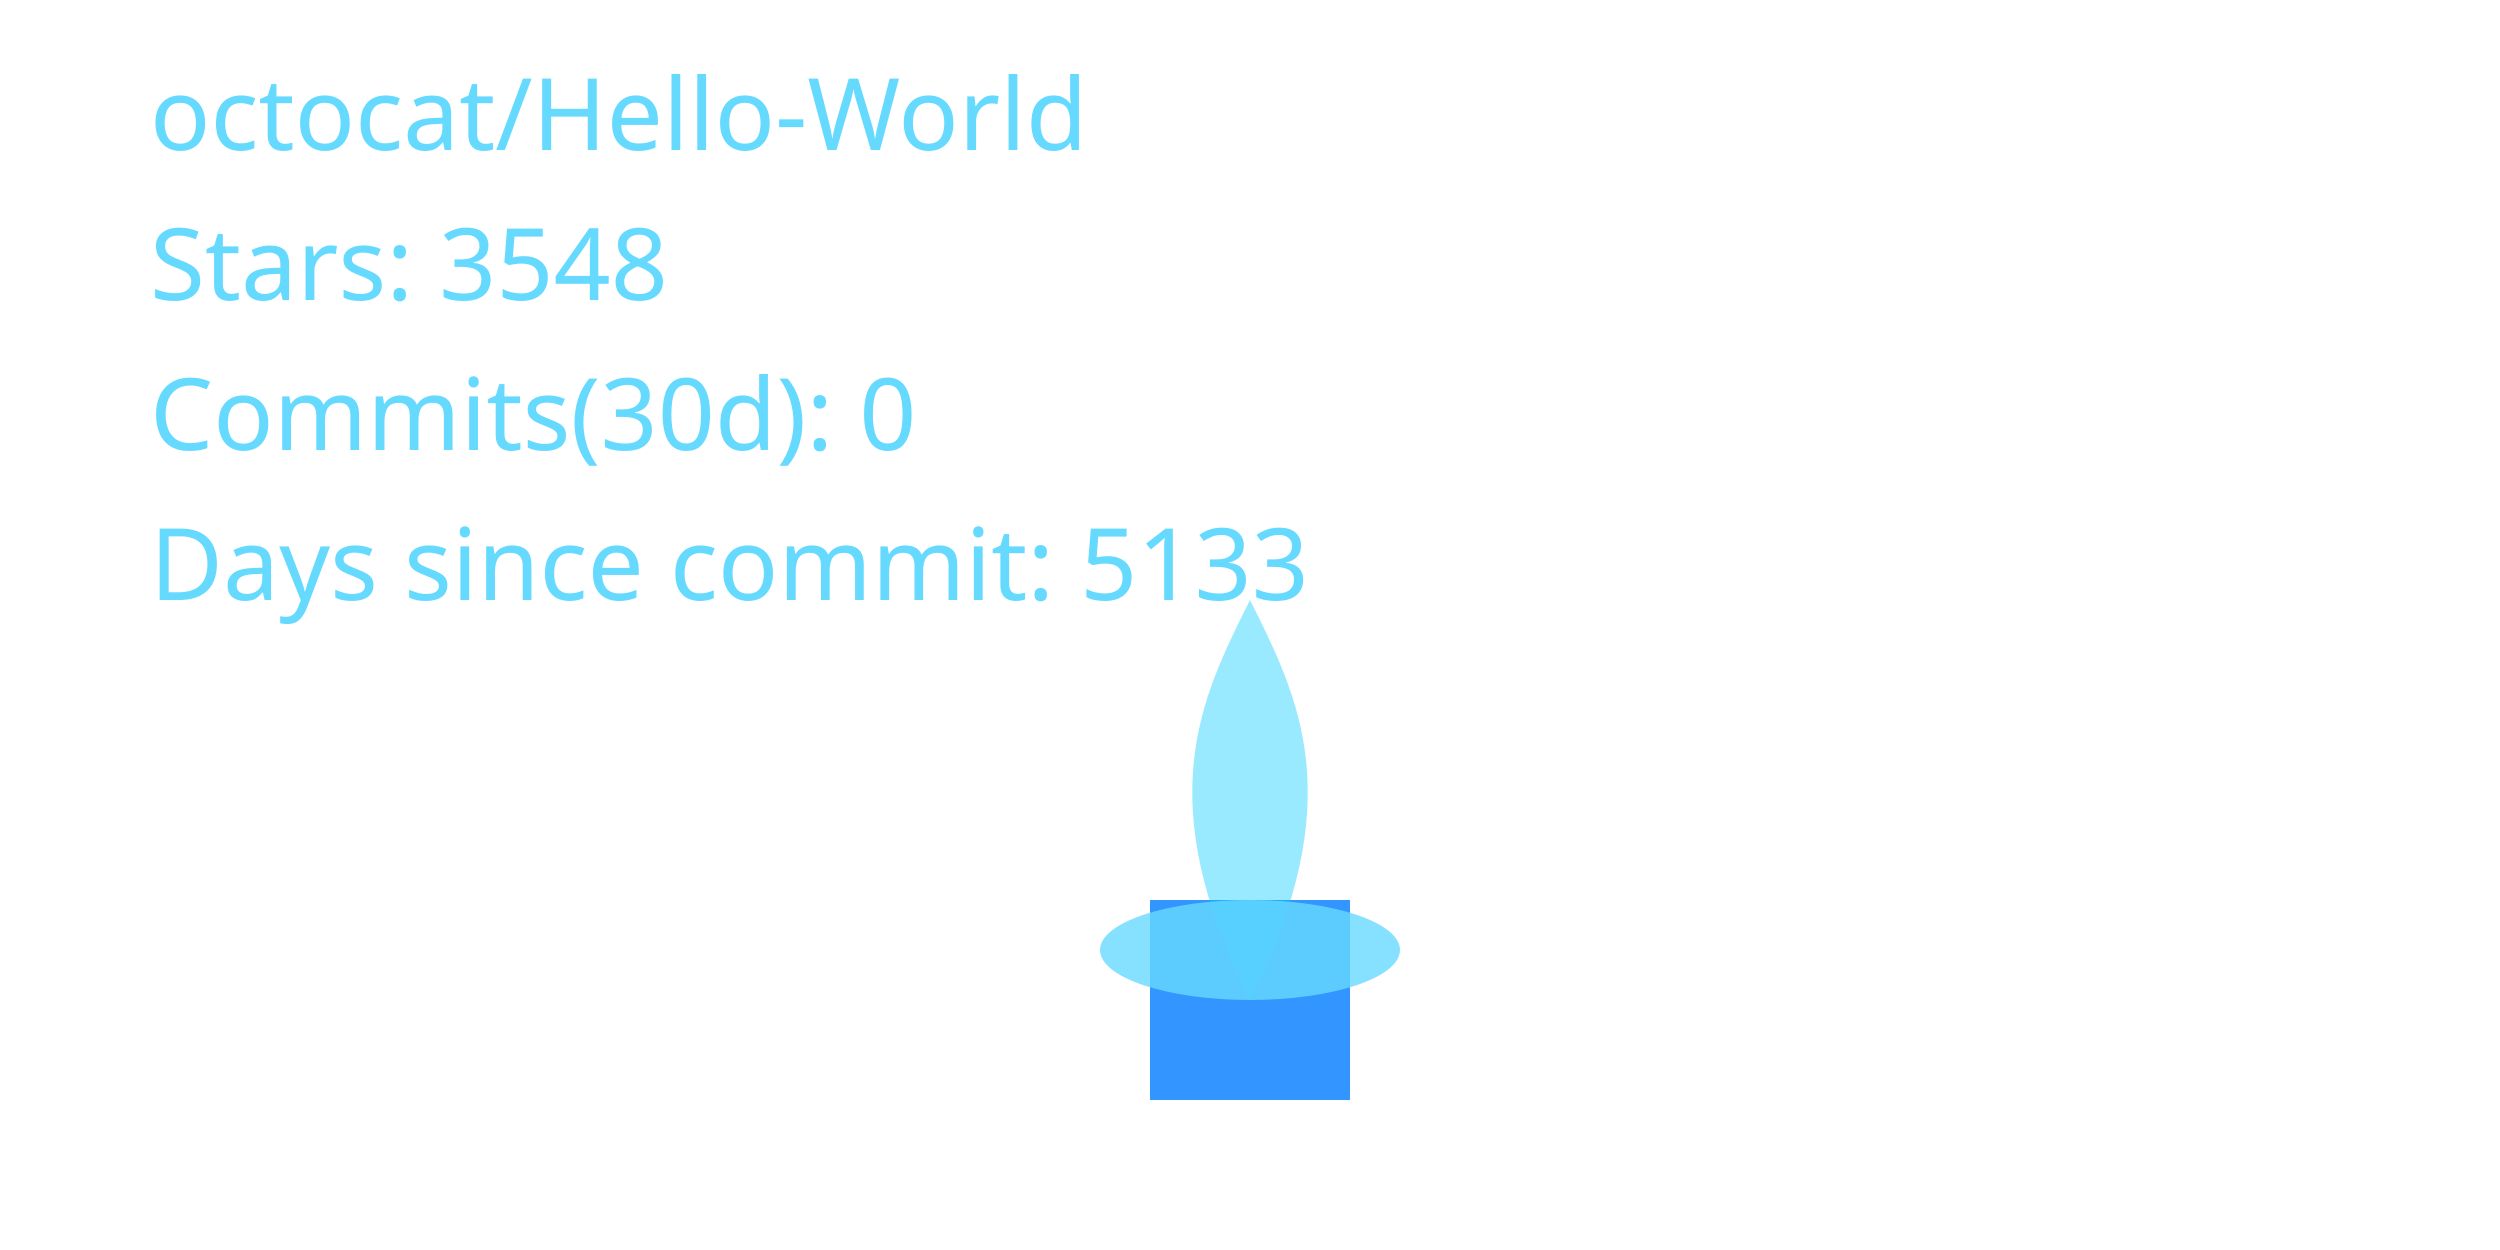
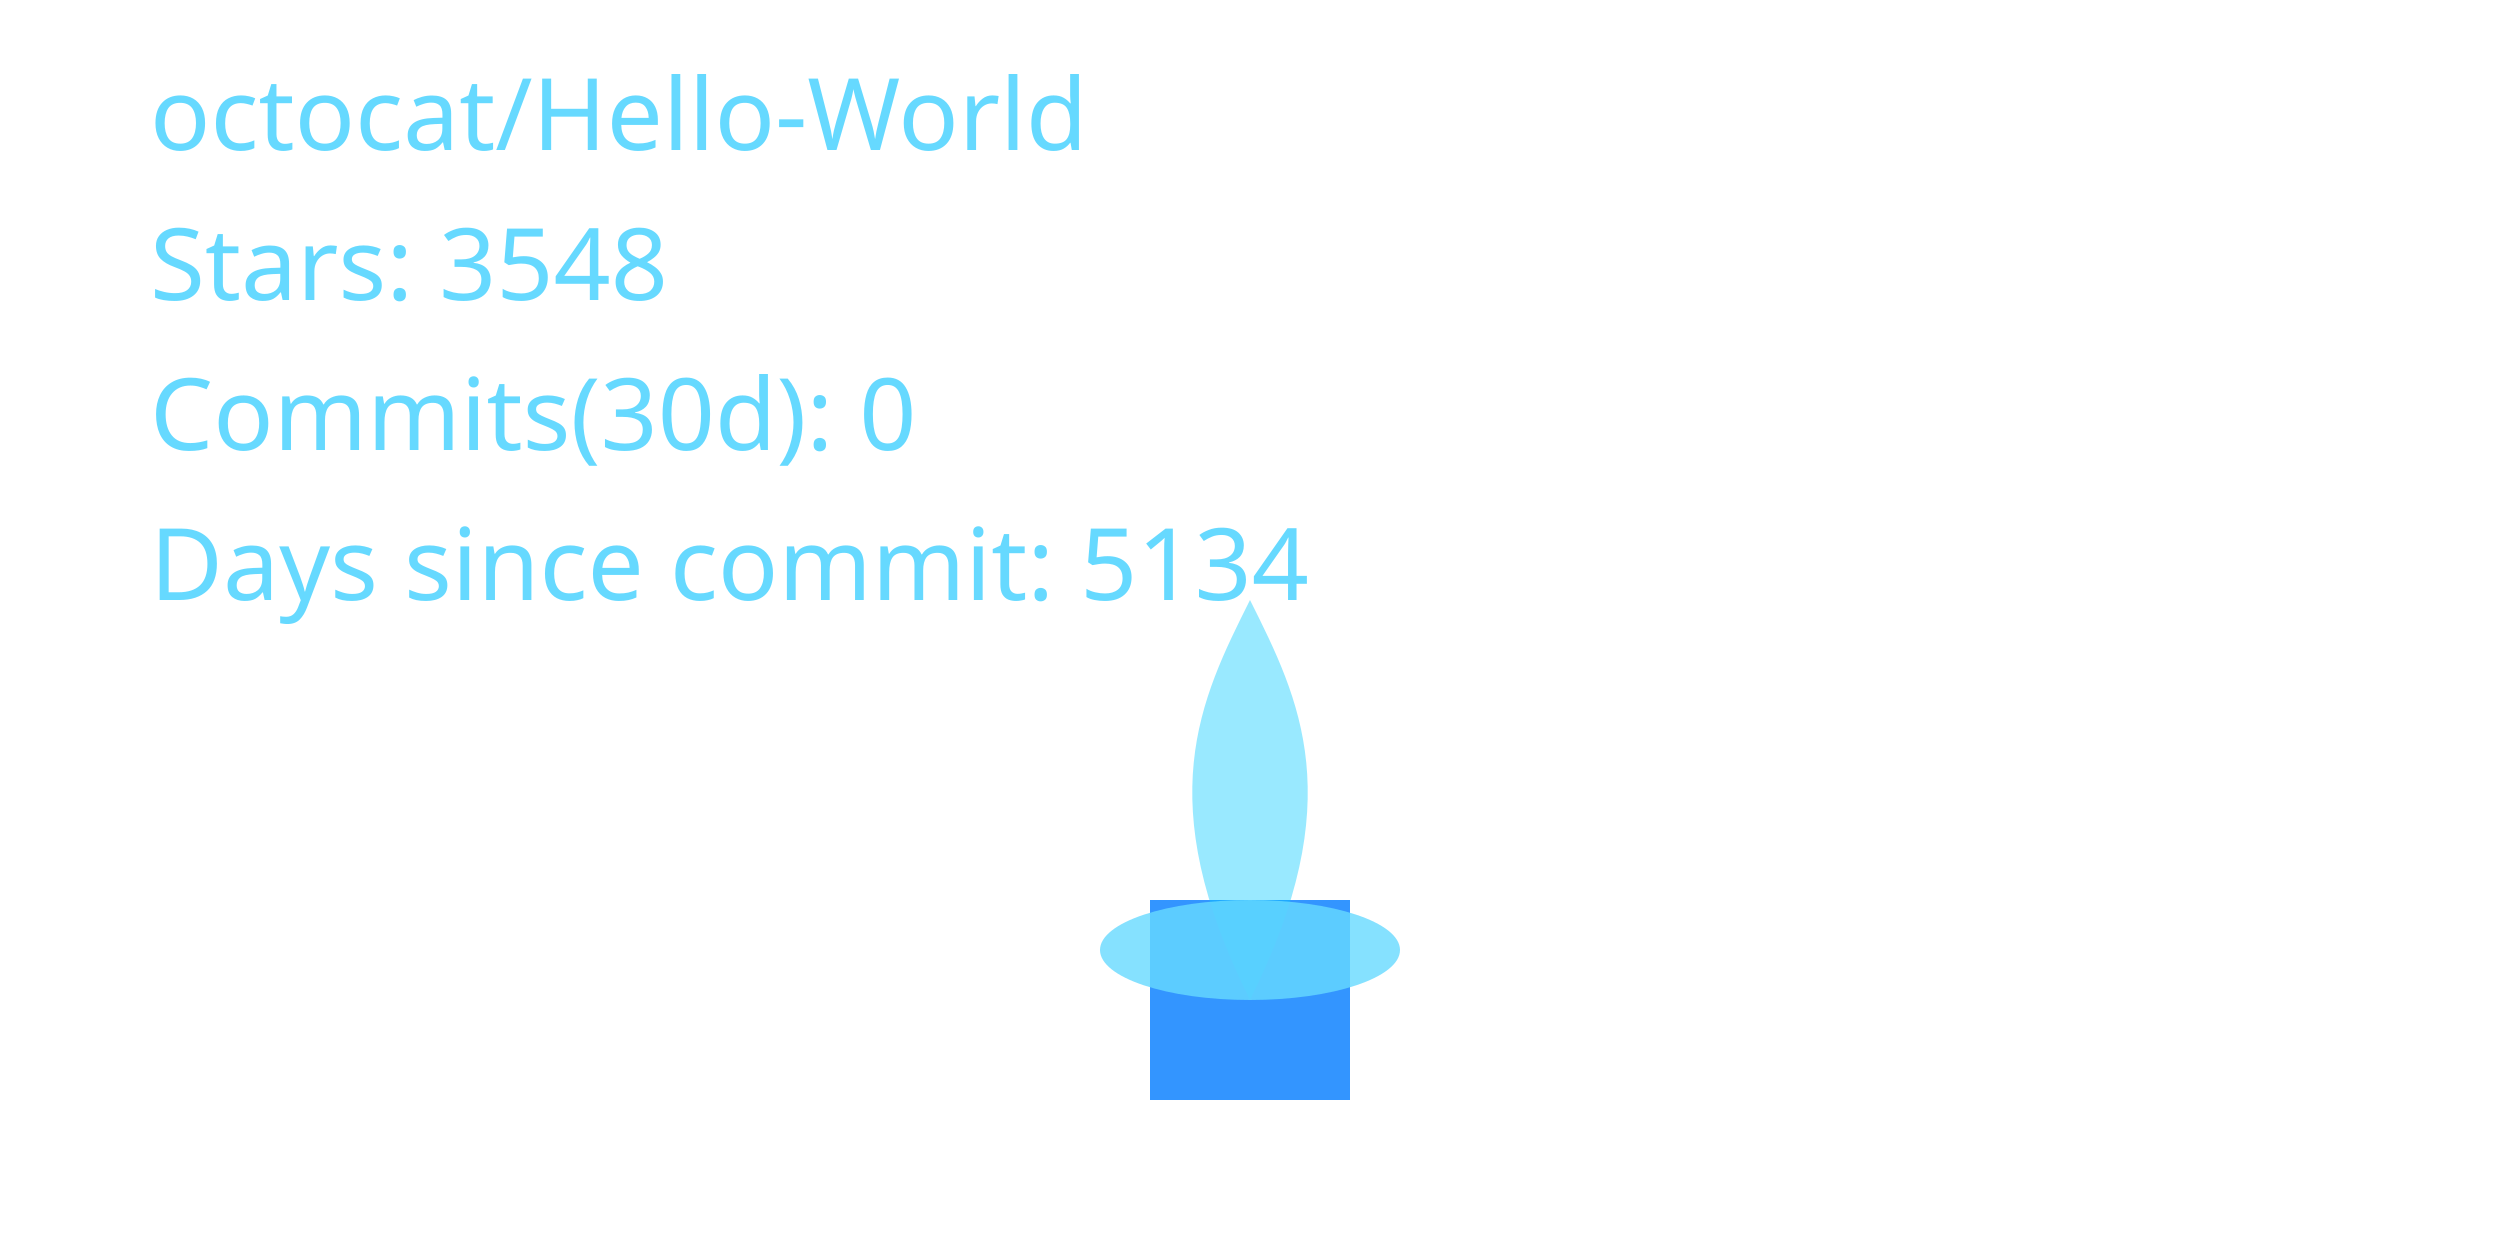
<svg xmlns="http://www.w3.org/2000/svg" width="400" height="200" viewBox="0 0 400 200" role="img" aria-label="Cyber Candle: octocat/Hello-World">
  <defs>
    <filter id="glassBlur" x="-20%" y="-20%" width="140%" height="140%">
      <feGaussianBlur stdDeviation="8" />
    </filter>
    <radialGradient id="flameGradient" cx="50%" cy="35%" r="65%">
      <stop offset="0%" stop-color="#00C7FF" stop-opacity="1.000" />
      <stop offset="70%" stop-color="#007AFF" stop-opacity="1.000" />
      <stop offset="100%" stop-color="#66D9FF" stop-opacity="1.000" />
    </radialGradient>
    <style>
      .holder { fill: rgba(255,255,255,0.08); stroke: rgba(255,255,255,0.2); stroke-width: 8; }
      .wick { fill: #007AFF; opacity: 0.8; }
      .flame-core { fill: url(#flameGradient); opacity: 0; transform-origin: 200px 160px; animation: flicker 3s ease-in-out infinite; animation-play-state: paused; animation-delay: -0.1s; }
      .flame-mid { fill: #00C7FF; opacity: 0.4; transform-origin: 200px 160px; animation: flicker calc(3s * 1.4) ease-in-out infinite; animation-play-state: paused; animation-delay: -0.8s; }
      .flame-ember { fill: #66D9FF; opacity: 0.8; }
      text { fill: #66D9FF; font-size: 16px; font-family: 'Segoe UI', sans-serif; }
      @keyframes flicker {
        0% { transform: scaleY(0.95) scaleX(0.98); opacity: 0.7; }
        33% { transform: scaleY(1.05) scaleX(0.97); opacity: 1.0; }
        66% { transform: scaleY(0.98) scaleX(1.02); opacity: 0.76; }
        100% { transform: scaleY(1.02) scaleX(0.99); opacity: 0.9; }
      }
    </style>
  </defs>
  <rect x="80" y="32" width="240" height="160" rx="16" class="holder" filter="url(#glassBlur)" />
  <rect x="184" y="144" width="32" height="32" class="wick" />
  <path d="M200 160 C176 200 184 152 200 120 C216 152 224 200 200 160 Z" class="flame-core" data-mode="ember" />
  <path d="M200 160 C184 128 192 112 200 96 C208 112 216 128 200 160 Z" class="flame-mid" />
  <ellipse cx="200" cy="152" rx="24" ry="8" class="flame-ember" />
  <text x="24" y="24">octocat/Hello-World</text>
  <text x="24" y="48">Stars: 3548</text>
  <text x="24" y="72">Commits(30d): 0</text>
-   <text x="24" y="96">Days since commit: 5133</text>
+   <text x="24" y="96">Days since commit: 5134</text>
</svg>
